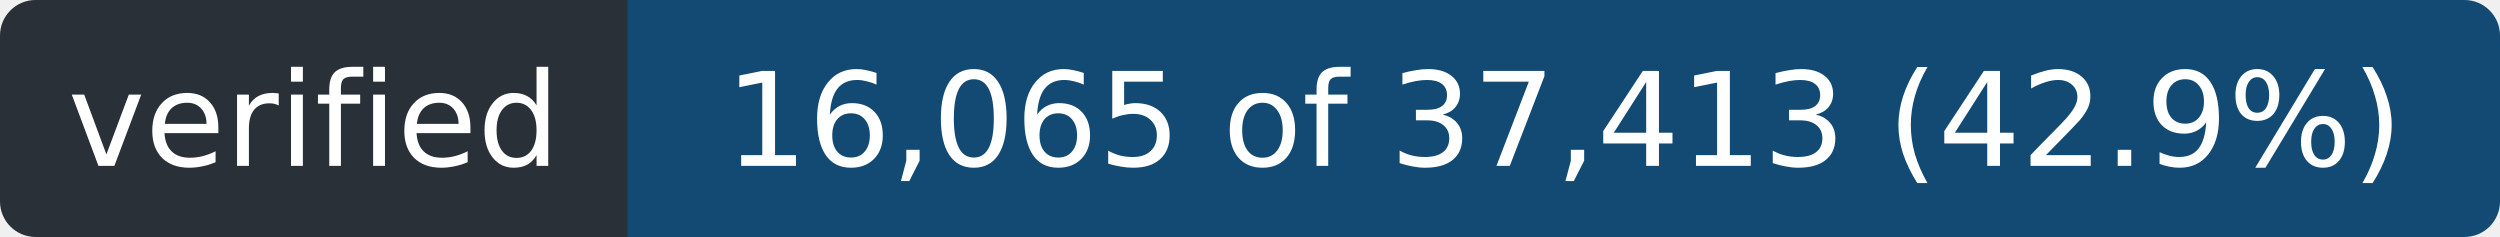
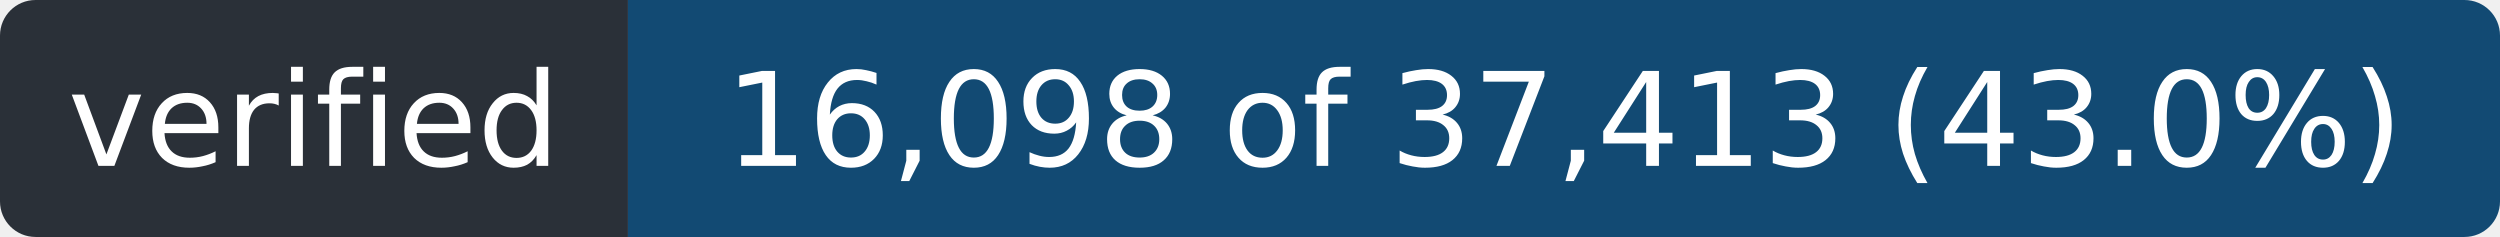
- <svg xmlns="http://www.w3.org/2000/svg" width="211" height="20" role="img" aria-label="verified: 16,065 of 37,413 (42.9%)">
+ <svg xmlns="http://www.w3.org/2000/svg" width="211" height="20" role="img" aria-label="verified: 16,098 of 37,413 (43.0%)">
  <clipPath id="r">
    <rect width="211" height="20" rx="3" />
  </clipPath>
  <g clip-path="url(#r)">
    <rect width="53" height="20" fill="#2a3038" />
    <rect x="53" width="158" height="20" fill="#124a73" />
  </g>
  <g fill="#fff" font-family="Verdana,Geneva,DejaVu Sans,sans-serif" font-size="11" text-anchor="middle">
    <text x="26.5" y="14" textLength="41">verified</text>
-     <text x="132.0" y="14" textLength="146">16,065 of 37,413 (42.9%)</text>
+     <text x="132.0" y="14" textLength="146">16,098 of 37,413 (43.0%)</text>
  </g>
</svg>
